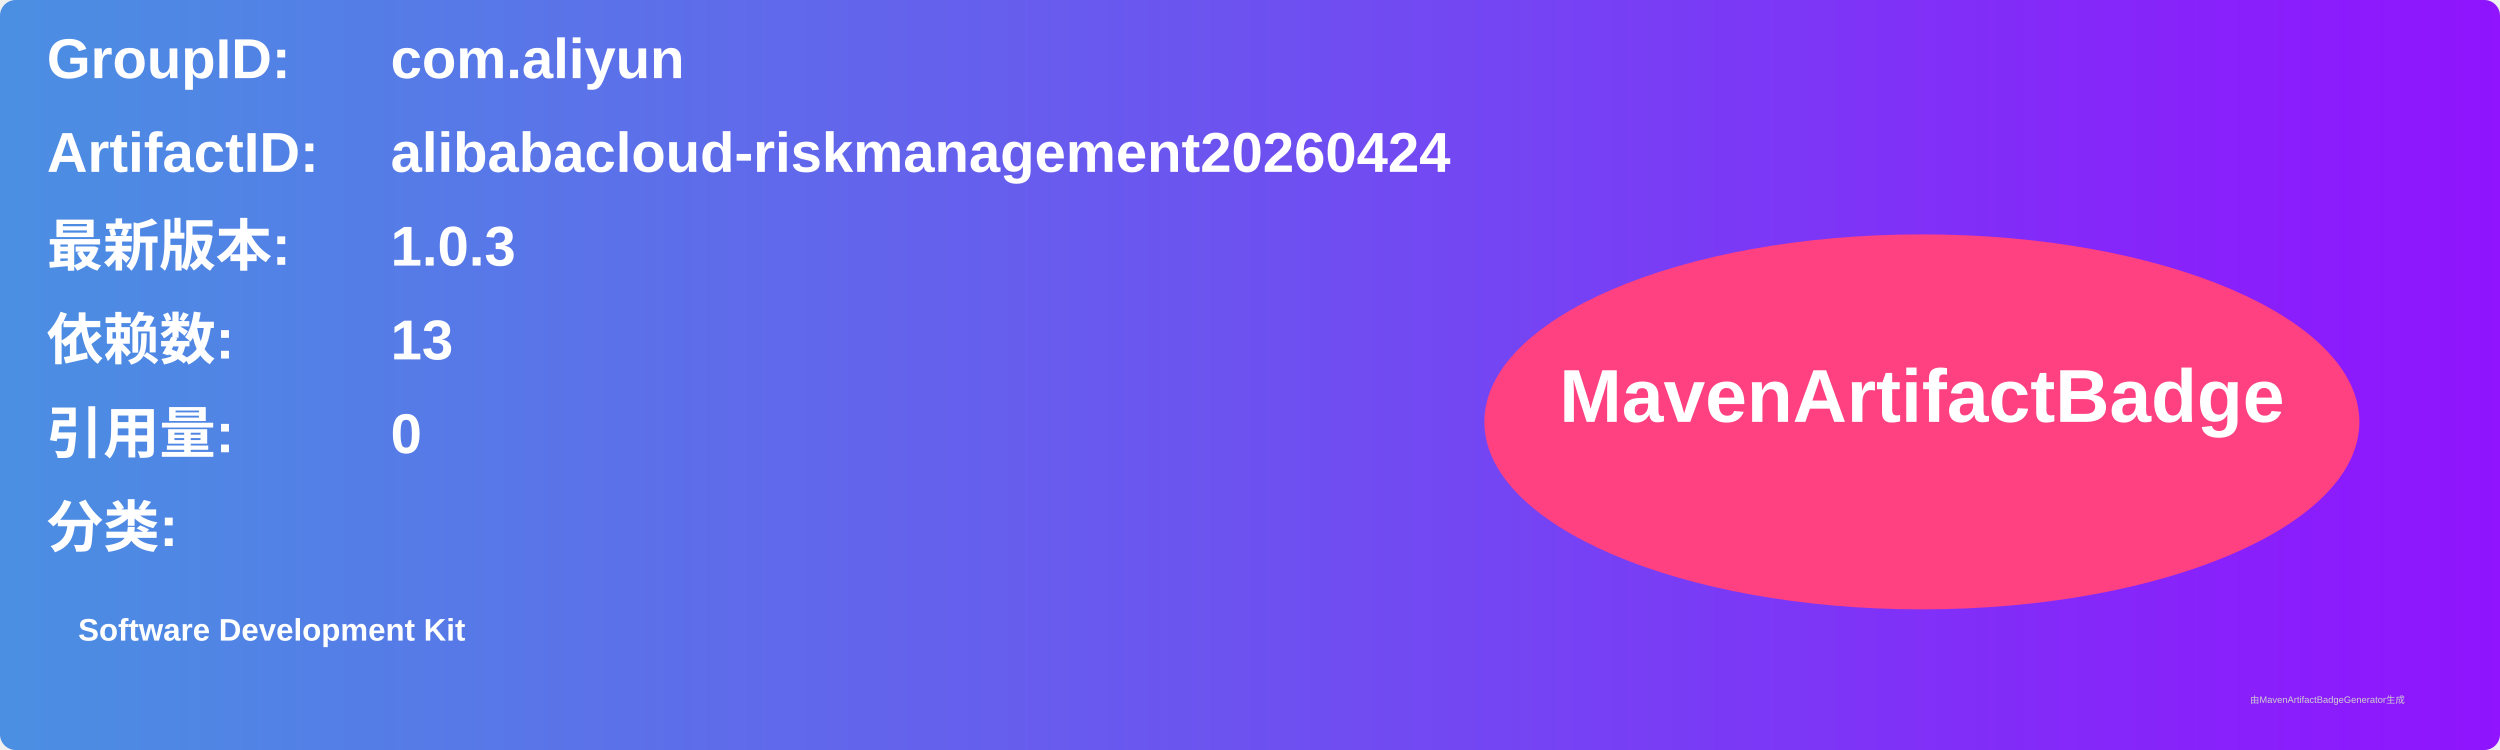
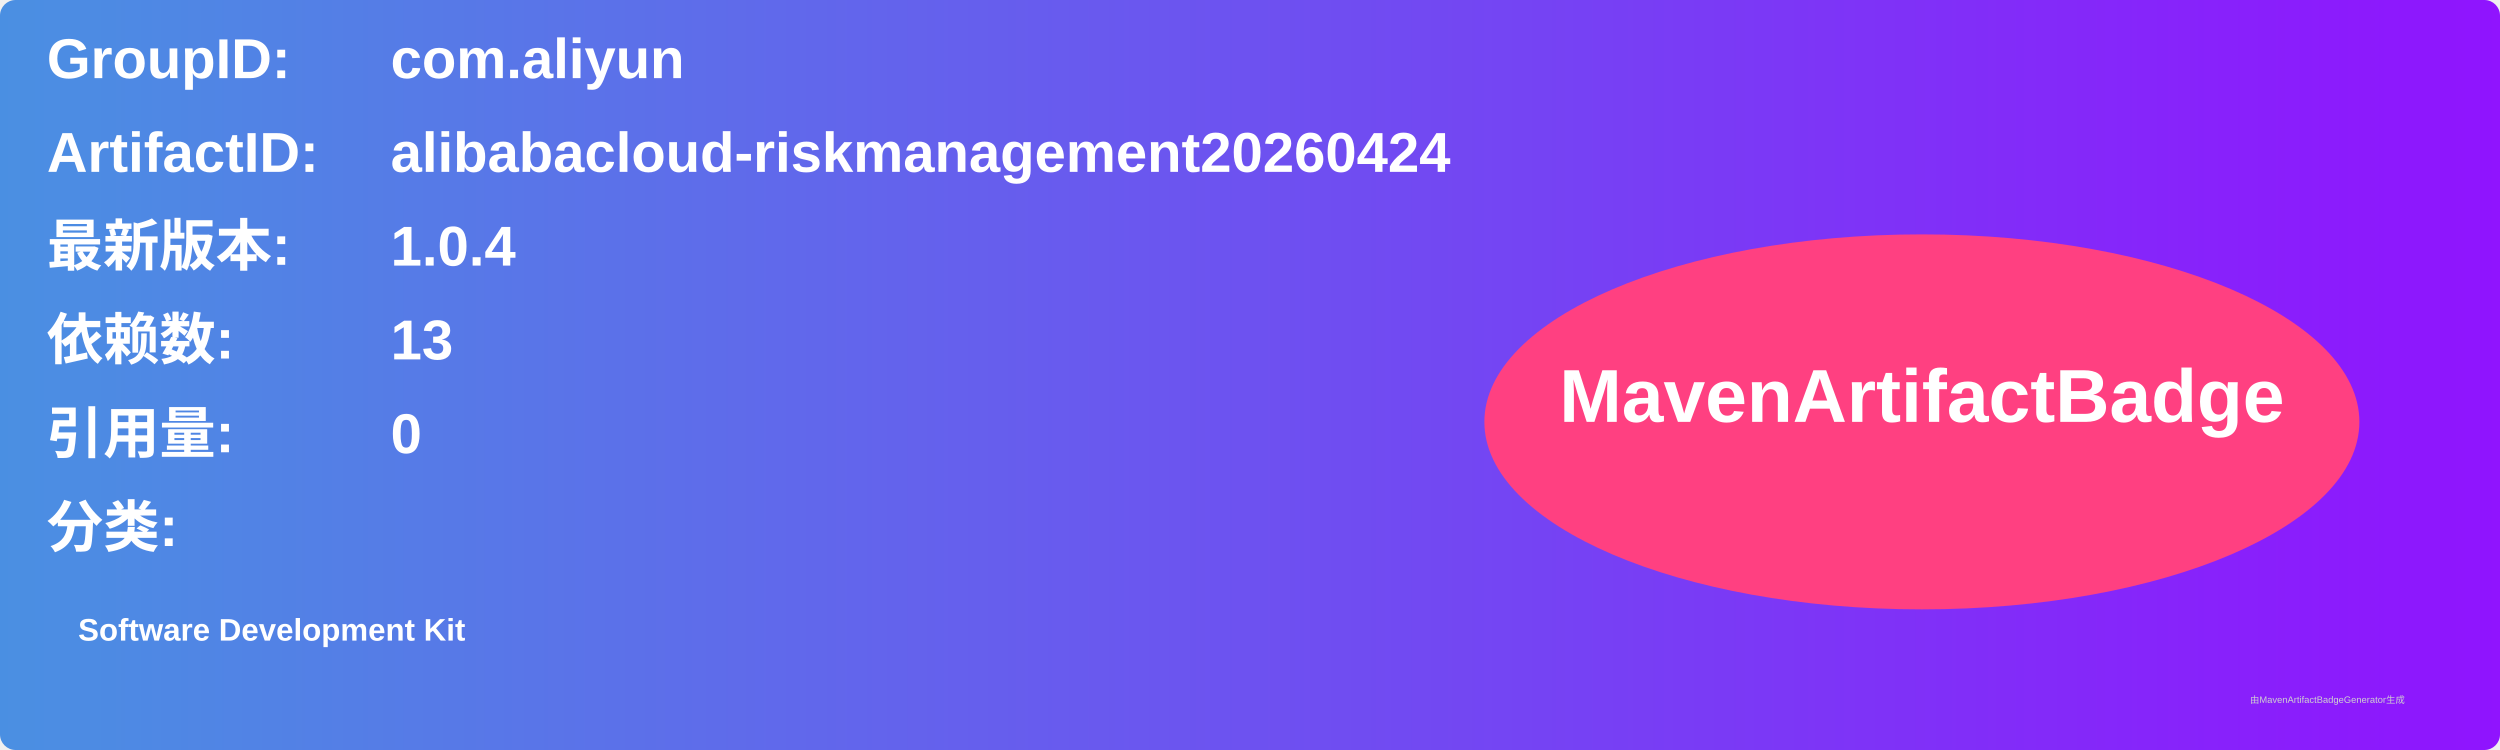
<svg xmlns="http://www.w3.org/2000/svg" width="800" height="240" viewBox="0 0 800 240">
  <linearGradient id="grad" x1="0%" y1="0%" x2="100%" y2="0%">
    <stop offset="0%" stop-color="#4a90e2" />
    <stop offset="100%" stop-color="#9013fe" />
  </linearGradient>
  <rect width="100%" height="100%" rx="5" ry="5" fill="url(#grad)" />
  <g transform="translate(15, 15)">
    <text x="0" y="10" font-family="Arial" font-size="18" fill="white" font-weight="bold" width="260">GroupID:</text>
    <text x="110" y="10" font-family="Arial" font-size="18" fill="white" font-weight="bold" width="460">com.aliyun</text>
    <text x="0" y="40" font-family="Arial" font-size="18" fill="white" font-weight="bold" width="260">ArtifactID:</text>
    <text x="110" y="40" font-family="Arial" font-size="18" fill="white" font-weight="bold" width="460">alibabacloud-riskmanagement20260424</text>
    <text x="0" y="70" font-family="Arial" font-size="18" fill="white" font-weight="bold">最新版本:</text>
    <text x="110" y="70" font-family="Arial" font-size="18" fill="white" font-weight="bold">
-       <tspan font-weight="bold">1.0.3</tspan>
+       <tspan font-weight="bold">1.0.4</tspan>
    </text>
    <text x="0" y="100" font-family="Arial" font-size="18" fill="white" font-weight="bold">依赖数: </text>
    <text x="110" y="100" font-family="Arial" font-size="18" fill="white">
      <tspan font-weight="bold">13</tspan>
    </text>
    <text x="0" y="130" font-family="Arial" font-size="18" fill="white" font-weight="bold">引用量: </text>
    <text x="110" y="130" font-family="Arial" font-size="18" fill="white">
      <tspan font-weight="bold">0</tspan>
    </text>
    <text x="0" y="160" font-family="Arial" font-size="18" fill="white" font-weight="bold">分类:</text>
    <text x="10" y="190" font-family="Arial" font-size="10" fill="white">
      <tspan font-weight="bold">Software Development Kit</tspan>
    </text>
    <ellipse cx="600" cy="120" rx="140" ry="60" fill="#ff4081" />
    <text x="600" y="120" text-anchor="middle" font-family="Arial" font-size="24" fill="white" font-weight="bold">MavenArtifactBadge</text>
  </g>
  <text x="720" y="225" font-family="Arial" font-size="3" fill="#d0d0d0">由MavenArtifactBadgeGenerator生成</text>
</svg>
